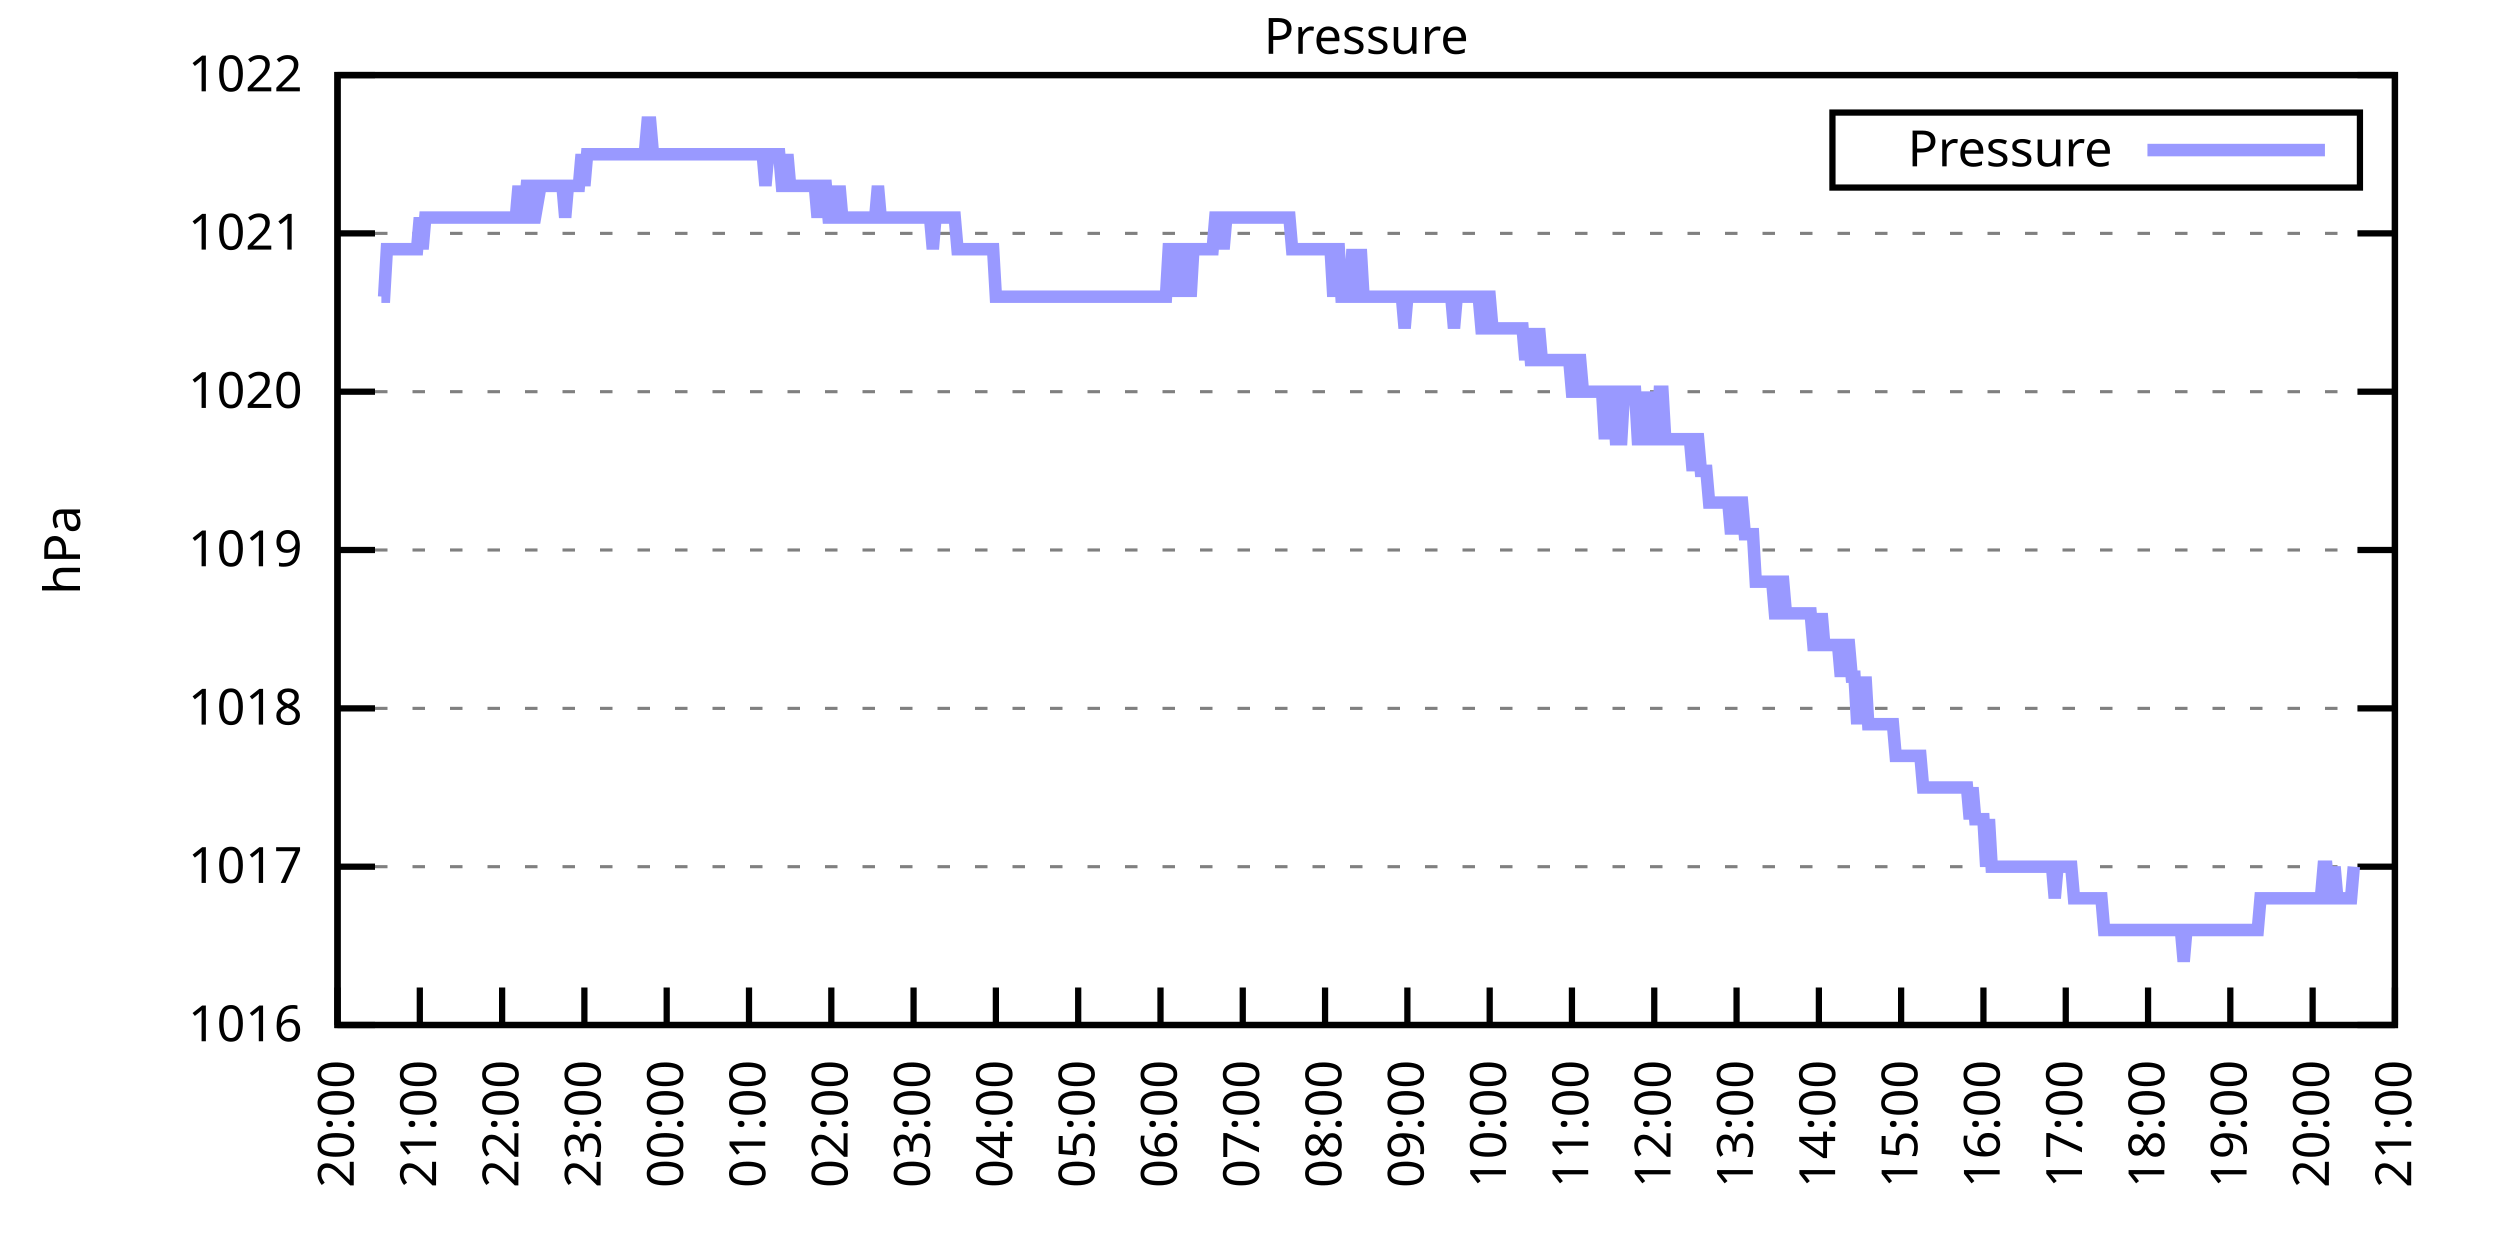
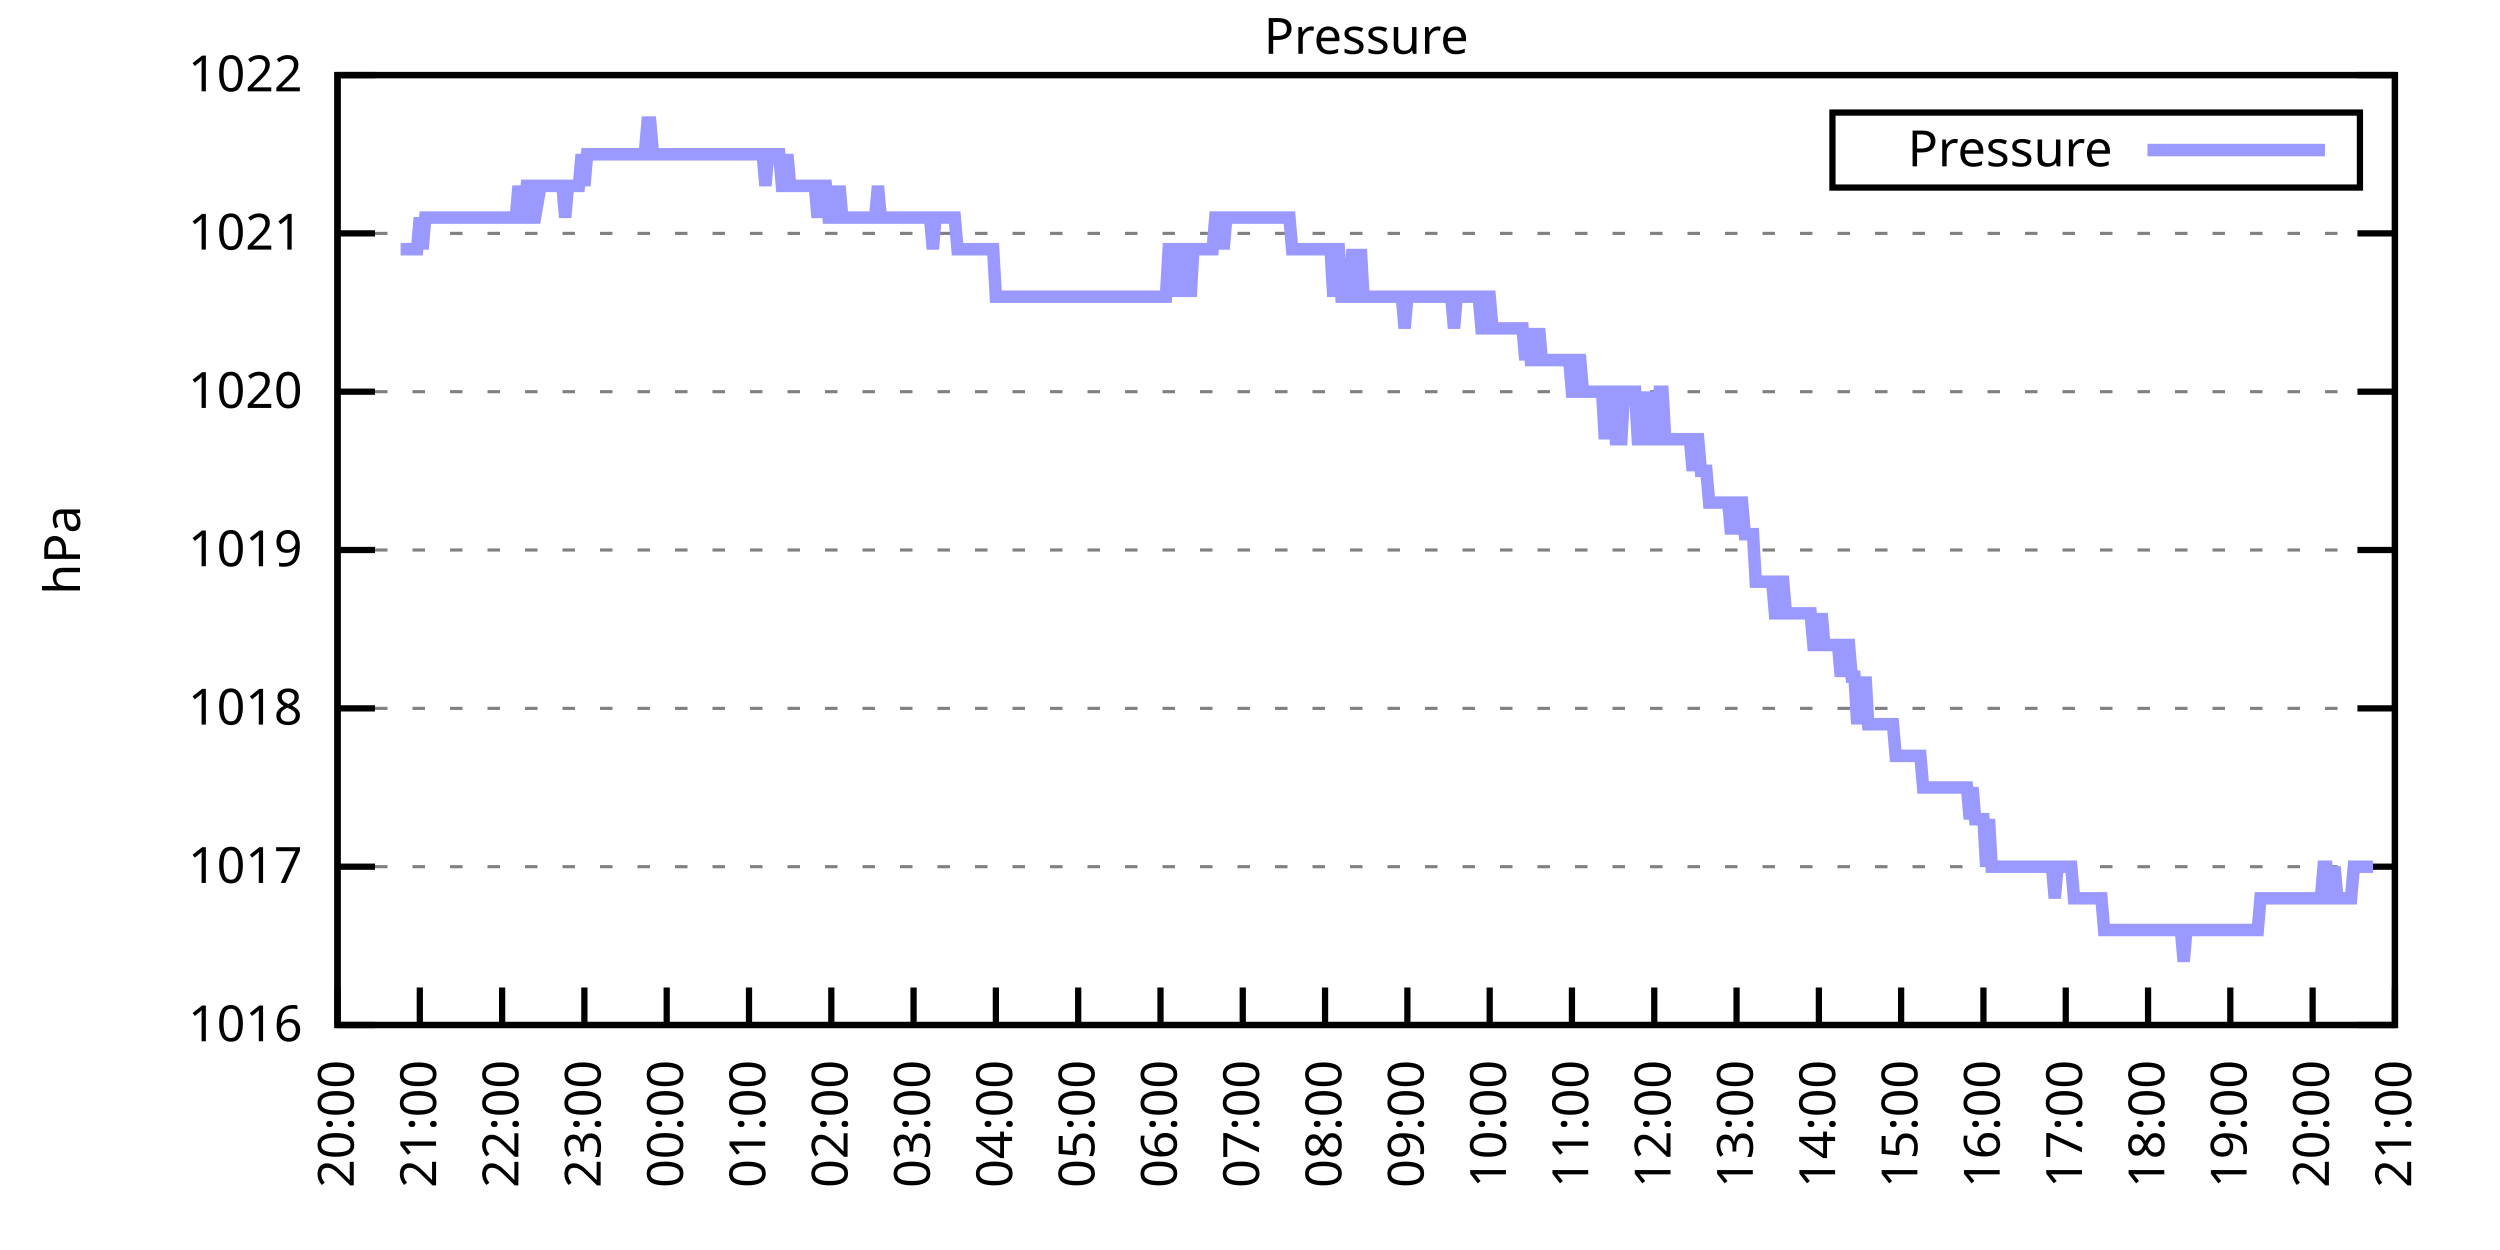
<svg xmlns="http://www.w3.org/2000/svg" xmlns:xlink="http://www.w3.org/1999/xlink" width="400" height="200" viewBox="0 0 400 200">
  <g id="gnuplot_canvas">
    <rect x="0" y="0" width="400" height="200" fill="none" />
    <defs>
      <circle id="gpDot" r="0.5" stroke-width="0.5" stroke="currentColor" />
      <path id="gpPt0" stroke-width="0.333" stroke="currentColor" d="M-1,0 h2 M0,-1 v2" />
      <path id="gpPt1" stroke-width="0.333" stroke="currentColor" d="M-1,-1 L1,1 M1,-1 L-1,1" />
      <path id="gpPt2" stroke-width="0.333" stroke="currentColor" d="M-1,0 L1,0 M0,-1 L0,1 M-1,-1 L1,1 M-1,1 L1,-1" />
      <rect id="gpPt3" stroke-width="0.333" stroke="currentColor" x="-1" y="-1" width="2" height="2" />
      <rect id="gpPt4" stroke-width="0.333" stroke="currentColor" fill="currentColor" x="-1" y="-1" width="2" height="2" />
      <circle id="gpPt5" stroke-width="0.333" stroke="currentColor" cx="0" cy="0" r="1" />
      <use xlink:href="#gpPt5" id="gpPt6" fill="currentColor" stroke="none" />
      <path id="gpPt7" stroke-width="0.333" stroke="currentColor" d="M0,-1.33 L-1.33,0.67 L1.33,0.67 z" />
      <use xlink:href="#gpPt7" id="gpPt8" fill="currentColor" stroke="none" />
      <use xlink:href="#gpPt7" id="gpPt9" stroke="currentColor" transform="rotate(180)" />
      <use xlink:href="#gpPt9" id="gpPt10" fill="currentColor" stroke="none" />
      <use xlink:href="#gpPt3" id="gpPt11" stroke="currentColor" transform="rotate(45)" />
      <use xlink:href="#gpPt11" id="gpPt12" fill="currentColor" stroke="none" />
      <path id="gpPt13" stroke-width="0.333" stroke="currentColor" d="M0,1.330 L1.265,0.411 L0.782,-1.067 L-0.782,-1.076 L-1.265,0.411 z" />
      <use xlink:href="#gpPt13" id="gpPt14" fill="currentColor" stroke="none" />
      <filter id="textbox" filterUnits="objectBoundingBox" x="0" y="0" height="1" width="1">
        <feFlood flood-color="white" flood-opacity="1" result="bgnd" />
        <feComposite in="SourceGraphic" in2="bgnd" operator="atop" />
      </filter>
      <filter id="greybox" filterUnits="objectBoundingBox" x="0" y="0" height="1" width="1">
        <feFlood flood-color="lightgrey" flood-opacity="1" result="grey" />
        <feComposite in="SourceGraphic" in2="grey" operator="atop" />
      </filter>
    </defs>
    <g fill="none" color="white" stroke="currentColor" stroke-width="1.00" stroke-linecap="butt" stroke-linejoin="miter">
</g>
    <g fill="none" color="black" stroke="currentColor" stroke-width="1.00" stroke-linecap="butt" stroke-linejoin="miter">
      <g stroke="none" shape-rendering="crispEdges">
        <polygon fill="rgb(255, 255, 255)" points="54.00,164.00 383.18,164.00 383.18,12.02 54.00,12.02 " />
      </g>
    </g>
    <g fill="none" color="black" stroke="currentColor" stroke-width="1.00" stroke-linecap="butt" stroke-linejoin="miter">
</g>
    <g fill="none" color="black" stroke="black" stroke-width="0.50" stroke-linecap="butt" stroke-linejoin="miter">
</g>
    <g fill="none" color="gray" stroke="currentColor" stroke-width="0.50" stroke-linecap="butt" stroke-linejoin="miter">
      <path stroke="gray" stroke-dasharray="2,4" class="gridline" d="M54.00,164.00 L383.19,164.00  " />
    </g>
    <g fill="none" color="gray" stroke="gray" stroke-width="1.00" stroke-linecap="butt" stroke-linejoin="miter">
</g>
    <g fill="none" color="black" stroke="currentColor" stroke-width="1.00" stroke-linecap="butt" stroke-linejoin="miter">
      <path stroke="black" d="M54.00,164.00 L60.00,164.00 M383.19,164.00 L377.19,164.00  " />
      <g transform="translate(48.40,166.60)" stroke="none" fill="black" font-family="Sans" font-size="8.00" text-anchor="end">
        <text>
          <tspan font-family="Sans"> 1016</tspan>
        </text>
      </g>
    </g>
    <g fill="none" color="black" stroke="currentColor" stroke-width="1.00" stroke-linecap="butt" stroke-linejoin="miter">
</g>
    <g fill="none" color="black" stroke="black" stroke-width="0.50" stroke-linecap="butt" stroke-linejoin="miter">
</g>
    <g fill="none" color="gray" stroke="currentColor" stroke-width="0.50" stroke-linecap="butt" stroke-linejoin="miter">
      <path stroke="gray" stroke-dasharray="2,4" class="gridline" d="M54.00,138.67 L383.19,138.67  " />
    </g>
    <g fill="none" color="gray" stroke="gray" stroke-width="1.00" stroke-linecap="butt" stroke-linejoin="miter">
</g>
    <g fill="none" color="black" stroke="currentColor" stroke-width="1.00" stroke-linecap="butt" stroke-linejoin="miter">
      <path stroke="black" d="M54.00,138.67 L60.00,138.67 M383.19,138.67 L377.19,138.67  " />
      <g transform="translate(48.40,141.27)" stroke="none" fill="black" font-family="Sans" font-size="8.00" text-anchor="end">
        <text>
          <tspan font-family="Sans"> 1017</tspan>
        </text>
      </g>
    </g>
    <g fill="none" color="black" stroke="currentColor" stroke-width="1.00" stroke-linecap="butt" stroke-linejoin="miter">
</g>
    <g fill="none" color="black" stroke="black" stroke-width="0.50" stroke-linecap="butt" stroke-linejoin="miter">
</g>
    <g fill="none" color="gray" stroke="currentColor" stroke-width="0.50" stroke-linecap="butt" stroke-linejoin="miter">
      <path stroke="gray" stroke-dasharray="2,4" class="gridline" d="M54.00,113.34 L383.19,113.34  " />
    </g>
    <g fill="none" color="gray" stroke="gray" stroke-width="1.00" stroke-linecap="butt" stroke-linejoin="miter">
</g>
    <g fill="none" color="black" stroke="currentColor" stroke-width="1.00" stroke-linecap="butt" stroke-linejoin="miter">
      <path stroke="black" d="M54.00,113.34 L60.00,113.34 M383.19,113.34 L377.19,113.34  " />
      <g transform="translate(48.40,115.94)" stroke="none" fill="black" font-family="Sans" font-size="8.00" text-anchor="end">
        <text>
          <tspan font-family="Sans"> 1018</tspan>
        </text>
      </g>
    </g>
    <g fill="none" color="black" stroke="currentColor" stroke-width="1.00" stroke-linecap="butt" stroke-linejoin="miter">
</g>
    <g fill="none" color="black" stroke="black" stroke-width="0.50" stroke-linecap="butt" stroke-linejoin="miter">
</g>
    <g fill="none" color="gray" stroke="currentColor" stroke-width="0.50" stroke-linecap="butt" stroke-linejoin="miter">
      <path stroke="gray" stroke-dasharray="2,4" class="gridline" d="M54.00,88.00 L383.19,88.00  " />
    </g>
    <g fill="none" color="gray" stroke="gray" stroke-width="1.00" stroke-linecap="butt" stroke-linejoin="miter">
</g>
    <g fill="none" color="black" stroke="currentColor" stroke-width="1.00" stroke-linecap="butt" stroke-linejoin="miter">
      <path stroke="black" d="M54.00,88.00 L60.00,88.00 M383.19,88.00 L377.19,88.00  " />
      <g transform="translate(48.40,90.60)" stroke="none" fill="black" font-family="Sans" font-size="8.00" text-anchor="end">
        <text>
          <tspan font-family="Sans"> 1019</tspan>
        </text>
      </g>
    </g>
    <g fill="none" color="black" stroke="currentColor" stroke-width="1.00" stroke-linecap="butt" stroke-linejoin="miter">
</g>
    <g fill="none" color="black" stroke="black" stroke-width="0.50" stroke-linecap="butt" stroke-linejoin="miter">
</g>
    <g fill="none" color="gray" stroke="currentColor" stroke-width="0.50" stroke-linecap="butt" stroke-linejoin="miter">
      <path stroke="gray" stroke-dasharray="2,4" class="gridline" d="M54.00,62.67 L383.19,62.67  " />
    </g>
    <g fill="none" color="gray" stroke="gray" stroke-width="1.00" stroke-linecap="butt" stroke-linejoin="miter">
</g>
    <g fill="none" color="black" stroke="currentColor" stroke-width="1.00" stroke-linecap="butt" stroke-linejoin="miter">
      <path stroke="black" d="M54.00,62.67 L60.00,62.67 M383.19,62.67 L377.19,62.67  " />
      <g transform="translate(48.40,65.27)" stroke="none" fill="black" font-family="Sans" font-size="8.00" text-anchor="end">
        <text>
          <tspan font-family="Sans"> 1020</tspan>
        </text>
      </g>
    </g>
    <g fill="none" color="black" stroke="currentColor" stroke-width="1.00" stroke-linecap="butt" stroke-linejoin="miter">
</g>
    <g fill="none" color="black" stroke="black" stroke-width="0.50" stroke-linecap="butt" stroke-linejoin="miter">
</g>
    <g fill="none" color="gray" stroke="currentColor" stroke-width="0.50" stroke-linecap="butt" stroke-linejoin="miter">
      <path stroke="gray" stroke-dasharray="2,4" class="gridline" d="M54.00,37.34 L383.19,37.34  " />
    </g>
    <g fill="none" color="gray" stroke="gray" stroke-width="1.00" stroke-linecap="butt" stroke-linejoin="miter">
</g>
    <g fill="none" color="black" stroke="currentColor" stroke-width="1.00" stroke-linecap="butt" stroke-linejoin="miter">
      <path stroke="black" d="M54.00,37.34 L60.00,37.34 M383.19,37.34 L377.19,37.34  " />
      <g transform="translate(48.40,39.94)" stroke="none" fill="black" font-family="Sans" font-size="8.00" text-anchor="end">
        <text>
          <tspan font-family="Sans"> 1021</tspan>
        </text>
      </g>
    </g>
    <g fill="none" color="black" stroke="currentColor" stroke-width="1.00" stroke-linecap="butt" stroke-linejoin="miter">
</g>
    <g fill="none" color="black" stroke="black" stroke-width="0.50" stroke-linecap="butt" stroke-linejoin="miter">
</g>
    <g fill="none" color="gray" stroke="currentColor" stroke-width="0.50" stroke-linecap="butt" stroke-linejoin="miter">
      <path stroke="gray" stroke-dasharray="2,4" class="gridline" d="M54.00,12.01 L383.19,12.01  " />
    </g>
    <g fill="none" color="gray" stroke="gray" stroke-width="1.00" stroke-linecap="butt" stroke-linejoin="miter">
</g>
    <g fill="none" color="black" stroke="currentColor" stroke-width="1.00" stroke-linecap="butt" stroke-linejoin="miter">
      <path stroke="black" d="M54.00,12.01 L60.00,12.01 M383.19,12.01 L377.19,12.01  " />
      <g transform="translate(48.40,14.61)" stroke="none" fill="black" font-family="Sans" font-size="8.00" text-anchor="end">
        <text>
          <tspan font-family="Sans"> 1022</tspan>
        </text>
      </g>
    </g>
    <g fill="none" color="black" stroke="currentColor" stroke-width="1.00" stroke-linecap="butt" stroke-linejoin="miter">
      <path stroke="black" d="M54.00,164.00 L54.00,158.00  " />
      <g transform="translate(56.60,169.60) rotate(270.00)" stroke="none" fill="black" font-family="Sans" font-size="8.00" text-anchor="end">
        <text>
          <tspan font-family="Sans">20:00</tspan>
        </text>
      </g>
    </g>
    <g fill="none" color="black" stroke="currentColor" stroke-width="1.00" stroke-linecap="butt" stroke-linejoin="miter">
      <path stroke="black" d="M67.17,164.00 L67.17,158.00  " />
      <g transform="translate(69.77,169.60) rotate(270.00)" stroke="none" fill="black" font-family="Sans" font-size="8.00" text-anchor="end">
        <text>
          <tspan font-family="Sans">21:00</tspan>
        </text>
      </g>
    </g>
    <g fill="none" color="black" stroke="currentColor" stroke-width="1.00" stroke-linecap="butt" stroke-linejoin="miter">
      <path stroke="black" d="M80.34,164.00 L80.34,158.00  " />
      <g transform="translate(82.94,169.60) rotate(270.00)" stroke="none" fill="black" font-family="Sans" font-size="8.00" text-anchor="end">
        <text>
          <tspan font-family="Sans">22:00</tspan>
        </text>
      </g>
    </g>
    <g fill="none" color="black" stroke="currentColor" stroke-width="1.00" stroke-linecap="butt" stroke-linejoin="miter">
      <path stroke="black" d="M93.50,164.00 L93.50,158.00  " />
      <g transform="translate(96.10,169.60) rotate(270.00)" stroke="none" fill="black" font-family="Sans" font-size="8.00" text-anchor="end">
        <text>
          <tspan font-family="Sans">23:00</tspan>
        </text>
      </g>
    </g>
    <g fill="none" color="black" stroke="currentColor" stroke-width="1.00" stroke-linecap="butt" stroke-linejoin="miter">
      <path stroke="black" d="M106.67,164.00 L106.67,158.00  " />
      <g transform="translate(109.27,169.60) rotate(270.00)" stroke="none" fill="black" font-family="Sans" font-size="8.00" text-anchor="end">
        <text>
          <tspan font-family="Sans">00:00</tspan>
        </text>
      </g>
    </g>
    <g fill="none" color="black" stroke="currentColor" stroke-width="1.00" stroke-linecap="butt" stroke-linejoin="miter">
      <path stroke="black" d="M119.84,164.00 L119.84,158.00  " />
      <g transform="translate(122.44,169.60) rotate(270.00)" stroke="none" fill="black" font-family="Sans" font-size="8.00" text-anchor="end">
        <text>
          <tspan font-family="Sans">01:00</tspan>
        </text>
      </g>
    </g>
    <g fill="none" color="black" stroke="currentColor" stroke-width="1.00" stroke-linecap="butt" stroke-linejoin="miter">
      <path stroke="black" d="M133.01,164.00 L133.01,158.00  " />
      <g transform="translate(135.61,169.60) rotate(270.00)" stroke="none" fill="black" font-family="Sans" font-size="8.00" text-anchor="end">
        <text>
          <tspan font-family="Sans">02:00</tspan>
        </text>
      </g>
    </g>
    <g fill="none" color="black" stroke="currentColor" stroke-width="1.00" stroke-linecap="butt" stroke-linejoin="miter">
      <path stroke="black" d="M146.17,164.00 L146.17,158.00  " />
      <g transform="translate(148.77,169.60) rotate(270.00)" stroke="none" fill="black" font-family="Sans" font-size="8.00" text-anchor="end">
        <text>
          <tspan font-family="Sans">03:00</tspan>
        </text>
      </g>
    </g>
    <g fill="none" color="black" stroke="currentColor" stroke-width="1.00" stroke-linecap="butt" stroke-linejoin="miter">
      <path stroke="black" d="M159.34,164.00 L159.34,158.00  " />
      <g transform="translate(161.94,169.60) rotate(270.00)" stroke="none" fill="black" font-family="Sans" font-size="8.00" text-anchor="end">
        <text>
          <tspan font-family="Sans">04:00</tspan>
        </text>
      </g>
    </g>
    <g fill="none" color="black" stroke="currentColor" stroke-width="1.00" stroke-linecap="butt" stroke-linejoin="miter">
      <path stroke="black" d="M172.51,164.00 L172.51,158.00  " />
      <g transform="translate(175.11,169.60) rotate(270.00)" stroke="none" fill="black" font-family="Sans" font-size="8.00" text-anchor="end">
        <text>
          <tspan font-family="Sans">05:00</tspan>
        </text>
      </g>
    </g>
    <g fill="none" color="black" stroke="currentColor" stroke-width="1.00" stroke-linecap="butt" stroke-linejoin="miter">
      <path stroke="black" d="M185.68,164.00 L185.68,158.00  " />
      <g transform="translate(188.28,169.60) rotate(270.00)" stroke="none" fill="black" font-family="Sans" font-size="8.00" text-anchor="end">
        <text>
          <tspan font-family="Sans">06:00</tspan>
        </text>
      </g>
    </g>
    <g fill="none" color="black" stroke="currentColor" stroke-width="1.00" stroke-linecap="butt" stroke-linejoin="miter">
      <path stroke="black" d="M198.84,164.00 L198.84,158.00  " />
      <g transform="translate(201.44,169.60) rotate(270.00)" stroke="none" fill="black" font-family="Sans" font-size="8.00" text-anchor="end">
        <text>
          <tspan font-family="Sans">07:00</tspan>
        </text>
      </g>
    </g>
    <g fill="none" color="black" stroke="currentColor" stroke-width="1.00" stroke-linecap="butt" stroke-linejoin="miter">
      <path stroke="black" d="M212.01,164.00 L212.01,158.00  " />
      <g transform="translate(214.61,169.60) rotate(270.00)" stroke="none" fill="black" font-family="Sans" font-size="8.00" text-anchor="end">
        <text>
          <tspan font-family="Sans">08:00</tspan>
        </text>
      </g>
    </g>
    <g fill="none" color="black" stroke="currentColor" stroke-width="1.00" stroke-linecap="butt" stroke-linejoin="miter">
      <path stroke="black" d="M225.18,164.00 L225.18,158.00  " />
      <g transform="translate(227.78,169.60) rotate(270.00)" stroke="none" fill="black" font-family="Sans" font-size="8.00" text-anchor="end">
        <text>
          <tspan font-family="Sans">09:00</tspan>
        </text>
      </g>
    </g>
    <g fill="none" color="black" stroke="currentColor" stroke-width="1.00" stroke-linecap="butt" stroke-linejoin="miter">
      <path stroke="black" d="M238.35,164.00 L238.35,158.00  " />
      <g transform="translate(240.95,169.60) rotate(270.00)" stroke="none" fill="black" font-family="Sans" font-size="8.00" text-anchor="end">
        <text>
          <tspan font-family="Sans">10:00</tspan>
        </text>
      </g>
    </g>
    <g fill="none" color="black" stroke="currentColor" stroke-width="1.00" stroke-linecap="butt" stroke-linejoin="miter">
      <path stroke="black" d="M251.51,164.00 L251.51,158.00  " />
      <g transform="translate(254.11,169.60) rotate(270.00)" stroke="none" fill="black" font-family="Sans" font-size="8.00" text-anchor="end">
        <text>
          <tspan font-family="Sans">11:00</tspan>
        </text>
      </g>
    </g>
    <g fill="none" color="black" stroke="currentColor" stroke-width="1.00" stroke-linecap="butt" stroke-linejoin="miter">
      <path stroke="black" d="M264.68,164.00 L264.68,158.00  " />
      <g transform="translate(267.28,169.60) rotate(270.00)" stroke="none" fill="black" font-family="Sans" font-size="8.00" text-anchor="end">
        <text>
          <tspan font-family="Sans">12:00</tspan>
        </text>
      </g>
    </g>
    <g fill="none" color="black" stroke="currentColor" stroke-width="1.00" stroke-linecap="butt" stroke-linejoin="miter">
      <path stroke="black" d="M277.85,164.00 L277.85,158.00  " />
      <g transform="translate(280.45,169.60) rotate(270.00)" stroke="none" fill="black" font-family="Sans" font-size="8.00" text-anchor="end">
        <text>
          <tspan font-family="Sans">13:00</tspan>
        </text>
      </g>
    </g>
    <g fill="none" color="black" stroke="currentColor" stroke-width="1.00" stroke-linecap="butt" stroke-linejoin="miter">
      <path stroke="black" d="M291.02,164.00 L291.02,158.00  " />
      <g transform="translate(293.62,169.60) rotate(270.00)" stroke="none" fill="black" font-family="Sans" font-size="8.00" text-anchor="end">
        <text>
          <tspan font-family="Sans">14:00</tspan>
        </text>
      </g>
    </g>
    <g fill="none" color="black" stroke="currentColor" stroke-width="1.00" stroke-linecap="butt" stroke-linejoin="miter">
      <path stroke="black" d="M304.18,164.00 L304.18,158.00  " />
      <g transform="translate(306.78,169.60) rotate(270.00)" stroke="none" fill="black" font-family="Sans" font-size="8.00" text-anchor="end">
        <text>
          <tspan font-family="Sans">15:00</tspan>
        </text>
      </g>
    </g>
    <g fill="none" color="black" stroke="currentColor" stroke-width="1.00" stroke-linecap="butt" stroke-linejoin="miter">
      <path stroke="black" d="M317.35,164.00 L317.35,158.00  " />
      <g transform="translate(319.95,169.60) rotate(270.00)" stroke="none" fill="black" font-family="Sans" font-size="8.00" text-anchor="end">
        <text>
          <tspan font-family="Sans">16:00</tspan>
        </text>
      </g>
    </g>
    <g fill="none" color="black" stroke="currentColor" stroke-width="1.00" stroke-linecap="butt" stroke-linejoin="miter">
      <path stroke="black" d="M330.52,164.00 L330.52,158.00  " />
      <g transform="translate(333.12,169.60) rotate(270.00)" stroke="none" fill="black" font-family="Sans" font-size="8.00" text-anchor="end">
        <text>
          <tspan font-family="Sans">17:00</tspan>
        </text>
      </g>
    </g>
    <g fill="none" color="black" stroke="currentColor" stroke-width="1.00" stroke-linecap="butt" stroke-linejoin="miter">
      <path stroke="black" d="M343.69,164.00 L343.69,158.00  " />
      <g transform="translate(346.29,169.60) rotate(270.00)" stroke="none" fill="black" font-family="Sans" font-size="8.00" text-anchor="end">
        <text>
          <tspan font-family="Sans">18:00</tspan>
        </text>
      </g>
    </g>
    <g fill="none" color="black" stroke="currentColor" stroke-width="1.00" stroke-linecap="butt" stroke-linejoin="miter">
      <path stroke="black" d="M356.85,164.00 L356.85,158.00  " />
      <g transform="translate(359.45,169.60) rotate(270.00)" stroke="none" fill="black" font-family="Sans" font-size="8.00" text-anchor="end">
        <text>
          <tspan font-family="Sans">19:00</tspan>
        </text>
      </g>
    </g>
    <g fill="none" color="black" stroke="currentColor" stroke-width="1.00" stroke-linecap="butt" stroke-linejoin="miter">
      <path stroke="black" d="M370.02,164.00 L370.02,158.00  " />
      <g transform="translate(372.62,169.60) rotate(270.00)" stroke="none" fill="black" font-family="Sans" font-size="8.00" text-anchor="end">
        <text>
          <tspan font-family="Sans">20:00</tspan>
        </text>
      </g>
    </g>
    <g fill="none" color="black" stroke="currentColor" stroke-width="1.00" stroke-linecap="butt" stroke-linejoin="miter">
      <path stroke="black" d="M383.19,164.00 L383.19,158.00  " />
      <g transform="translate(385.79,169.60) rotate(270.00)" stroke="none" fill="black" font-family="Sans" font-size="8.00" text-anchor="end">
        <text>
          <tspan font-family="Sans">21:00</tspan>
        </text>
      </g>
    </g>
    <g fill="none" color="black" stroke="currentColor" stroke-width="1.00" stroke-linecap="butt" stroke-linejoin="miter">
</g>
    <g fill="none" color="black" stroke="currentColor" stroke-width="1.00" stroke-linecap="butt" stroke-linejoin="miter">
      <path stroke="black" d="M54.00,12.01 L54.00,164.00 L383.19,164.00 L383.19,12.01 L54.00,12.01 Z  " />
    </g>
    <g fill="none" color="black" stroke="currentColor" stroke-width="1.00" stroke-linecap="butt" stroke-linejoin="miter">
</g>
    <g fill="none" color="black" stroke="currentColor" stroke-width="1.00" stroke-linecap="butt" stroke-linejoin="miter">
      <path stroke="black" d="M293.19,30.01 L293.19,18.01 L377.59,18.01 L377.59,30.01 L293.19,30.01 Z  " />
    </g>
    <g id="Pressure_plot_1">
      <g fill="none" color="white" stroke="black" stroke-width="2.00" stroke-linecap="butt" stroke-linejoin="miter">
</g>
      <g fill="none" color="black" stroke="currentColor" stroke-width="2.00" stroke-linecap="butt" stroke-linejoin="miter">
        <g transform="translate(337.99,26.61)" stroke="none" fill="black" font-family="Sans" font-size="8.00" text-anchor="end">
          <text>
            <tspan font-family="Sans">Pressure</tspan>
          </text>
        </g>
      </g>
      <g fill="none" color="black" stroke="currentColor" stroke-width="2.00" stroke-linecap="butt" stroke-linejoin="miter">
-         <path stroke="rgb(153, 153, 255)" d="M343.59,24.01 L371.99,24.01 M61.02,47.47 L61.46,47.47 L61.90,39.87 L62.34,39.87 L62.78,39.87 L63.22,39.87   L63.66,39.87 L64.10,39.87 L64.53,39.87 L64.97,39.87 L65.41,39.87 L65.85,39.87 L66.29,39.87 L66.73,39.87   L67.17,34.81 L67.61,39.87 L68.05,34.81 L68.48,34.81 L68.92,34.81 L69.36,34.81 L69.80,34.81 L70.24,34.81   L70.68,34.81 L71.12,34.81 L71.56,34.81 L72.00,34.81 L72.43,34.81 L72.87,34.81 L73.31,34.81 L73.75,34.81   L74.19,34.81 L74.63,34.81 L75.07,34.81 L75.51,34.81 L75.95,34.81 L76.38,34.81 L76.82,34.81 L77.26,34.81   L77.70,34.81 L78.14,34.81 L78.58,34.81 L79.02,34.81 L79.46,34.81 L79.90,34.81 L80.34,34.81 L80.77,34.81   L81.21,34.81 L81.65,34.81 L82.09,34.81 L82.53,34.81 L82.97,29.74 L83.41,34.81 L83.85,34.81 L84.29,29.74   L84.72,29.74 L85.16,34.81 L85.60,34.81 L86.48,29.74 L86.92,29.74 L87.36,29.74 L87.80,29.74 L88.24,29.74   L88.67,29.74 L89.11,29.74 L89.55,29.74 L89.99,29.74 L90.43,34.81 L90.87,29.74 L91.31,29.74 L91.75,29.74   L92.19,29.74 L92.62,29.74 L93.06,24.68 L93.50,29.74 L93.94,24.68 L94.38,24.68 L94.82,24.68 L95.26,24.68   L95.70,24.68 L96.14,24.68 L96.58,24.68 L97.01,24.68 L97.45,24.68 L97.89,24.68 L98.33,24.68 L98.77,24.68   L99.21,24.68 L99.65,24.68 L100.09,24.68 L100.53,24.68 L100.96,24.68 L101.40,24.68 L101.84,24.68 L102.28,24.68   L102.72,24.68 L103.16,24.68 L103.60,19.61 L104.04,19.61 L104.48,24.68 L104.91,24.68 L105.35,24.68 L105.79,24.68   L106.23,24.68 L106.67,24.68 L107.11,24.68 L107.55,24.68 L107.99,24.68 L108.43,24.68 L108.87,24.68 L109.30,24.68   L109.74,24.68 L110.18,24.68 L110.62,24.68 L111.06,24.68 L111.50,24.68 L111.94,24.68 L112.38,24.68 L112.82,24.68   L113.25,24.68 L113.69,24.68 L114.13,24.68 L114.57,24.68 L115.01,24.68 L115.45,24.68 L115.89,24.68 L116.33,24.68   L116.77,24.68 L117.20,24.68 L117.64,24.68 L118.08,24.68 L118.52,24.68 L118.96,24.68 L119.40,24.68 L119.84,24.68   L120.28,24.68 L120.72,24.68 L121.15,24.68 L121.59,24.68 L122.03,24.68 L122.47,29.74 L122.91,24.68 L123.35,24.68   L123.79,24.68 L124.23,24.68 L124.67,24.68 L125.11,29.74 L125.54,29.74 L125.98,24.68 L126.42,29.74 L126.86,29.74   L127.30,29.74 L127.74,29.74 L128.18,29.74 L128.62,29.74 L129.06,29.74 L129.49,29.74 L129.93,29.74 L130.37,29.74   L130.81,34.81 L131.25,29.74 L131.69,29.74 L132.13,29.74 L132.57,34.81 L133.01,34.81 L133.44,29.74 L133.88,34.81   L134.32,29.74 L134.76,34.81 L135.20,34.81 L135.64,34.81 L136.08,34.81 L136.52,34.81 L136.96,34.81 L137.39,34.81   L137.83,34.81 L138.27,34.81 L138.71,34.81 L139.15,34.81 L139.59,34.81 L140.03,34.81 L140.47,29.74 L140.91,34.81   L141.35,34.81 L141.78,34.81 L142.22,34.81 L142.66,34.81 L143.10,34.81 L143.54,34.81 L143.98,34.81 L144.42,34.81   L144.86,34.81 L145.30,34.81 L145.73,34.81 L146.17,34.81 L146.61,34.81 L147.05,34.81 L147.49,34.81 L147.93,34.81   L148.37,34.81 L148.81,34.81 L149.25,39.87 L149.68,34.81 L150.12,34.81 L150.56,34.81 L151.00,34.81 L151.44,34.81   L151.88,34.81 L152.32,34.81 L152.76,34.81 L153.20,39.87 L153.63,39.87 L154.07,39.87 L154.51,39.87 L154.95,39.87   L155.39,39.87 L155.83,39.87 L156.27,39.87 L156.71,39.87 L157.15,39.87 L157.59,39.87 L158.02,39.87 L158.46,39.87   L158.90,39.87 L159.34,47.47 L159.78,47.47 L160.22,47.47 L160.66,47.47 L161.10,47.47 L161.54,47.47 L161.97,47.47   L162.41,47.47 L162.85,47.47 L163.29,47.47 L163.73,47.47 L164.17,47.47 L164.61,47.47 L165.05,47.47 L165.49,47.47   L165.92,47.47 L166.36,47.47 L166.80,47.47 L167.24,47.47 L167.68,47.47 L168.12,47.47 L168.56,47.47 L169.00,47.47   L169.44,47.47 L169.87,47.47 L170.31,47.47 L170.75,47.47 L171.19,47.47 L171.63,47.47 L172.07,47.47 L172.51,47.47   L172.95,47.47 L173.39,47.47 L173.83,47.47 L174.26,47.47 L174.70,47.47 L175.14,47.47 L175.58,47.47 L176.02,47.47   L176.46,47.47 L176.90,47.47 L177.34,47.47 L177.78,47.47 L178.21,47.47 L178.65,47.47 L179.09,47.47 L179.53,47.47   L179.97,47.47 L180.41,47.47 L180.85,47.47 L181.29,47.47 L181.73,47.47 L182.16,47.47 L182.60,47.47 L183.04,47.47   L183.48,47.47 L183.92,47.47 L184.36,47.47 L184.80,47.47 L185.24,47.47 L185.68,47.47 L186.11,47.47 L186.55,47.47   L186.99,39.87 L187.43,39.87 L187.87,47.47 L188.31,39.87 L188.75,39.87 L189.19,39.87 L189.63,47.47 L190.07,39.87   L190.50,47.47 L190.94,39.87 L191.38,39.87 L191.82,39.87 L192.26,39.87 L192.70,39.87 L193.14,39.87 L193.58,39.87   L194.02,39.87 L194.45,34.81 L194.89,34.81 L195.33,34.81 L195.77,39.87 L196.21,34.81 L196.65,34.81 L197.09,34.81   L197.53,34.81 L197.97,34.81 L198.40,34.81 L198.84,34.81 L199.28,34.81 L199.72,34.81 L200.16,34.81 L200.60,34.81   L201.04,34.81 L201.48,34.81 L201.92,34.81 L202.35,34.81 L202.79,34.81 L203.23,34.81 L203.67,34.81 L204.11,34.81   L204.55,34.81 L204.99,34.81 L205.43,34.81 L205.87,34.81 L206.31,34.81 L206.74,39.87 L207.18,39.87 L207.62,39.87   L208.06,39.87 L208.50,39.87 L208.94,39.87 L209.38,39.87 L209.82,39.87 L210.26,39.87 L210.69,39.87 L211.13,39.87   L211.57,39.87 L212.01,39.87 L212.45,39.87 L212.89,39.87 L213.33,47.47 L213.77,39.87 L214.21,39.87 L214.64,47.47   L215.08,47.47 L215.52,47.47 L215.96,47.47 L216.40,39.87 L216.84,47.47 L217.28,47.47 L217.72,39.87 L218.16,47.47   L218.60,47.47 L219.03,47.47 L219.47,47.47 L219.91,47.47 L220.35,47.47 L220.79,47.47 L221.23,47.47 L221.67,47.47   L222.11,47.47 L222.55,47.47 L222.98,47.47 L223.42,47.47 L223.86,47.47 L224.30,47.47 L224.74,52.54 L225.18,47.47   L225.62,47.47 L226.06,47.47 L226.50,47.47 L226.93,47.47 L227.37,47.47 L227.81,47.47 L228.25,47.47 L228.69,47.47   L229.13,47.47 L229.57,47.47 L230.01,47.47 L230.45,47.47 L230.88,47.47 L231.32,47.47 L231.76,47.47 L232.20,47.47   L232.64,52.54 L233.08,47.47 L233.52,47.47 L233.96,47.47 L234.40,47.47 L234.84,47.47 L235.27,47.47 L235.71,47.47   L236.15,47.47 L236.59,47.47 L237.03,52.54 L237.47,52.54 L237.91,47.47 L238.35,47.47 L238.79,52.54 L239.22,52.54   L239.66,52.54 L240.10,52.54 L240.54,52.54 L240.98,52.54 L241.42,52.54 L241.86,52.54 L242.30,52.54 L242.74,52.54   L243.17,52.54 L243.61,52.54 L244.05,57.61 L244.49,52.54 L244.93,57.61 L245.37,57.61 L245.81,57.61 L246.25,52.54   L246.69,57.61 L247.12,57.61 L247.56,57.61 L248.00,57.61 L248.44,57.61 L248.88,57.61 L249.32,57.61 L249.76,57.61   L250.20,57.61 L250.64,57.61 L251.08,57.61 L251.51,62.67 L251.95,62.67 L252.39,57.61 L252.83,57.61 L253.27,62.67   L253.71,62.67 L254.15,62.67 L254.59,62.67 L255.03,62.67 L255.46,62.67 L255.90,62.67 L256.34,62.67 L256.78,70.27   L257.22,62.67 L257.66,62.67 L258.10,62.67 L258.54,70.27 L258.98,70.27 L259.41,70.27 L259.85,62.67 L260.29,62.67   L260.73,62.67 L261.17,62.67 L261.61,62.67 L262.05,70.27 L262.49,70.27 L262.93,62.67 L263.36,70.27 L263.80,62.67   L264.24,70.27 L264.68,70.27 L265.12,70.27 L265.56,62.67 L266.00,62.67 L266.44,70.27 L266.88,70.27 L267.32,70.27   L267.75,70.27 L268.19,70.27 L268.63,70.27 L269.07,70.27 L269.51,70.27 L269.95,70.27 L270.39,70.27 L270.83,75.34   L271.27,70.27 L271.70,70.27 L272.14,75.34 L272.58,75.34 L273.02,75.34 L273.46,80.41 L273.90,80.41 L274.34,80.41   L274.78,80.41 L275.22,80.41 L275.65,80.41 L276.09,80.41 L276.53,80.41 L276.97,85.47 L277.41,80.41 L277.85,85.47   L278.29,80.41 L278.73,80.41 L279.17,85.47 L279.60,85.47 L280.04,85.47 L280.48,85.47 L280.92,93.07 L281.36,93.07   L281.80,93.07 L282.24,93.07 L282.68,93.07 L283.12,93.07 L283.56,93.07 L283.99,98.14 L284.43,98.14 L284.87,93.07   L285.31,93.07 L285.75,98.14 L286.19,98.14 L286.63,98.14 L287.07,98.14 L287.51,98.14 L287.94,98.14 L288.38,98.14   L288.82,98.14 L289.26,98.14 L289.70,98.14 L290.14,103.20 L290.58,103.20 L291.02,103.20 L291.46,98.14 L291.89,103.20   L292.33,103.20 L292.77,103.20 L293.21,103.20 L293.65,103.20 L294.09,103.20 L294.53,108.27 L294.97,103.20 L295.41,103.20   L295.84,103.20 L296.28,108.27 L296.72,108.27 L297.16,115.87 L297.60,108.27 L298.04,115.87 L298.48,108.27 L298.92,115.87   L299.36,115.87 L299.80,115.87 L300.23,115.87 L300.67,115.87 L301.11,115.87 L301.55,115.87 L301.99,115.87 L302.43,115.87   L302.87,115.87 L303.31,120.94 L303.75,120.94 L304.18,120.94 L304.62,120.94 L305.06,120.94 L305.50,120.94 L305.94,120.94   L306.38,120.94 L306.82,120.94 L307.26,120.94 L307.70,126.00 L308.13,126.00 L308.57,126.00 L309.01,126.00 L309.45,126.00   L309.89,126.00 L310.33,126.00 L310.77,126.00 L311.21,126.00 L311.65,126.00 L312.08,126.00 L312.52,126.00 L312.96,126.00   L313.40,126.00 L313.84,126.00 L314.28,126.00 L314.72,126.00 L315.16,131.07 L315.60,126.00 L316.04,131.07 L316.47,131.07   L316.91,131.07 L317.35,131.07 L317.79,138.67 L318.23,131.07 L318.67,138.67 L319.11,138.67 L319.55,138.67 L319.99,138.67   L320.42,138.67 L320.86,138.67 L321.30,138.67 L321.74,138.67 L322.18,138.67 L322.62,138.67 L323.06,138.67 L323.50,138.67   L323.94,138.67 L324.37,138.67 L324.81,138.67 L325.25,138.67 L325.69,138.67 L326.13,138.67 L326.57,138.67 L327.01,138.67   L327.45,138.67 L327.89,138.67 L328.33,138.67 L328.76,143.73 L329.20,138.67 L329.64,138.67 L330.08,138.67 L330.52,138.67   L330.96,138.67 L331.40,138.67 L331.84,143.73 L332.28,143.73 L332.71,143.73 L333.15,143.73 L333.59,143.73 L334.03,143.73   L334.47,143.73 L334.91,143.73 L335.35,143.73 L335.79,143.73 L336.23,143.73 L336.66,148.80 L337.10,148.80 L337.54,148.80   L337.98,148.80 L338.42,148.80 L338.86,148.80 L339.30,148.80 L339.74,148.80 L340.18,148.80 L340.61,148.80 L341.05,148.80   L341.49,148.80 L341.93,148.80 L342.37,148.80 L342.81,148.80 L343.25,148.80 L343.69,148.80 L344.13,148.80 L344.57,148.80   L345.00,148.80 L345.44,148.80 L345.88,148.80 L346.32,148.80 L346.76,148.80 L347.20,148.80 L347.64,148.80 L348.08,148.80   L348.52,148.80 L348.95,148.80 L349.39,153.87 L349.83,148.80 L350.27,148.80 L350.71,148.80 L351.15,148.80 L351.59,148.80   L352.03,148.80 L352.47,148.80 L352.90,148.80 L353.34,148.80 L353.78,148.80 L354.22,148.80 L354.66,148.80 L355.10,148.80   L355.54,148.80 L355.98,148.80 L356.42,148.80 L356.85,148.80 L357.29,148.80 L357.73,148.80 L358.17,148.80 L358.61,148.80   L359.05,148.80 L359.49,148.80 L359.93,148.80 L360.37,148.80 L360.81,148.80 L361.24,148.80 L361.68,143.73 L362.12,143.73   L362.56,143.73 L363.00,143.73 L363.44,143.73 L363.88,143.73 L364.32,143.73 L364.76,143.73 L365.19,143.73 L365.63,143.73   L366.07,143.73 L366.51,143.73 L366.95,143.73 L367.39,143.73 L367.83,143.73 L368.27,143.73 L368.71,143.73 L369.14,143.73   L369.58,143.73 L370.02,143.73 L370.46,143.73 L370.90,143.73 L371.34,143.73 L371.78,138.67 L372.22,138.67 L372.66,143.73   L373.09,143.73 L373.53,138.67 L373.97,143.73 L374.41,143.73 L374.85,143.73 L375.29,143.73 L375.73,143.73 L376.17,143.73   L376.61,138.67  " />
+         <path stroke="rgb(153, 153, 255)" d="M343.59,24.01 L371.99,24.01 M64.10,39.87 L64.53,39.87 L64.97,39.87 L65.41,39.87 L65.85,39.87 L66.29,39.87   L66.73,39.87 L67.17,34.81 L67.61,39.87 L68.05,34.81 L68.48,34.81 L68.92,34.81 L69.36,34.81 L69.80,34.81   L70.24,34.81 L70.68,34.81 L71.12,34.81 L71.56,34.81 L72.00,34.81 L72.43,34.81 L72.87,34.81 L73.31,34.81   L73.75,34.81 L74.19,34.81 L74.63,34.81 L75.07,34.81 L75.51,34.81 L75.95,34.81 L76.38,34.81 L76.82,34.81   L77.26,34.81 L77.70,34.81 L78.14,34.81 L78.58,34.81 L79.02,34.81 L79.46,34.81 L79.90,34.81 L80.34,34.81   L80.77,34.81 L81.21,34.81 L81.65,34.81 L82.09,34.81 L82.53,34.81 L82.97,29.74 L83.41,34.81 L83.85,34.81   L84.29,29.74 L84.72,29.74 L85.16,34.81 L85.60,34.81 L86.48,29.74 L86.92,29.74 L87.36,29.74 L87.80,29.74   L88.24,29.74 L88.67,29.74 L89.11,29.74 L89.55,29.74 L89.99,29.74 L90.43,34.81 L90.87,29.74 L91.31,29.74   L91.75,29.74 L92.19,29.74 L92.62,29.74 L93.06,24.68 L93.50,29.74 L93.94,24.68 L94.38,24.68 L94.82,24.68   L95.26,24.68 L95.70,24.68 L96.14,24.68 L96.58,24.68 L97.01,24.68 L97.45,24.68 L97.89,24.68 L98.33,24.68   L98.77,24.68 L99.21,24.68 L99.65,24.68 L100.09,24.68 L100.53,24.68 L100.96,24.68 L101.40,24.68 L101.84,24.68   L102.28,24.68 L102.72,24.68 L103.16,24.68 L103.60,19.61 L104.04,19.61 L104.48,24.68 L104.91,24.68 L105.35,24.68   L105.79,24.68 L106.23,24.68 L106.67,24.68 L107.11,24.68 L107.55,24.68 L107.99,24.68 L108.43,24.68 L108.87,24.68   L109.30,24.68 L109.74,24.68 L110.18,24.68 L110.62,24.68 L111.06,24.68 L111.50,24.68 L111.94,24.68 L112.38,24.68   L112.82,24.68 L113.25,24.68 L113.69,24.68 L114.13,24.68 L114.57,24.68 L115.01,24.68 L115.45,24.68 L115.89,24.68   L116.33,24.68 L116.77,24.68 L117.20,24.68 L117.64,24.68 L118.08,24.68 L118.52,24.68 L118.96,24.68 L119.40,24.68   L119.84,24.68 L120.28,24.68 L120.72,24.68 L121.15,24.68 L121.59,24.68 L122.03,24.68 L122.47,29.74 L122.91,24.68   L123.35,24.68 L123.79,24.68 L124.23,24.68 L124.67,24.68 L125.11,29.74 L125.54,29.74 L125.98,24.68 L126.42,29.74   L126.86,29.74 L127.30,29.74 L127.74,29.74 L128.18,29.74 L128.62,29.74 L129.06,29.74 L129.49,29.74 L129.93,29.74   L130.37,29.74 L130.81,34.81 L131.25,29.74 L131.69,29.74 L132.13,29.74 L132.57,34.81 L133.01,34.81 L133.44,29.74   L133.88,34.81 L134.32,29.74 L134.76,34.81 L135.20,34.81 L135.64,34.81 L136.08,34.81 L136.52,34.81 L136.96,34.81   L137.39,34.81 L137.83,34.81 L138.27,34.81 L138.71,34.81 L139.15,34.81 L139.59,34.81 L140.03,34.81 L140.47,29.74   L140.91,34.81 L141.35,34.81 L141.78,34.81 L142.22,34.81 L142.66,34.81 L143.10,34.81 L143.54,34.81 L143.98,34.81   L144.42,34.81 L144.86,34.81 L145.30,34.81 L145.73,34.81 L146.17,34.81 L146.61,34.81 L147.05,34.81 L147.49,34.81   L147.93,34.81 L148.37,34.81 L148.81,34.81 L149.25,39.87 L149.68,34.81 L150.12,34.81 L150.56,34.81 L151.00,34.81   L151.44,34.81 L151.88,34.81 L152.32,34.81 L152.76,34.81 L153.20,39.87 L153.63,39.87 L154.07,39.87 L154.51,39.87   L154.95,39.87 L155.39,39.87 L155.83,39.87 L156.27,39.87 L156.71,39.87 L157.15,39.87 L157.59,39.87 L158.02,39.87   L158.46,39.87 L158.90,39.87 L159.34,47.47 L159.78,47.47 L160.22,47.47 L160.66,47.47 L161.10,47.47 L161.54,47.47   L161.97,47.47 L162.41,47.47 L162.85,47.47 L163.29,47.47 L163.73,47.47 L164.17,47.47 L164.61,47.47 L165.05,47.47   L165.49,47.47 L165.92,47.47 L166.36,47.47 L166.80,47.47 L167.24,47.47 L167.68,47.47 L168.12,47.47 L168.56,47.47   L169.00,47.47 L169.44,47.47 L169.87,47.47 L170.31,47.47 L170.75,47.47 L171.19,47.47 L171.63,47.47 L172.07,47.47   L172.51,47.47 L172.95,47.47 L173.39,47.47 L173.83,47.47 L174.26,47.47 L174.70,47.47 L175.14,47.47 L175.58,47.47   L176.02,47.47 L176.46,47.47 L176.90,47.47 L177.34,47.47 L177.78,47.47 L178.21,47.47 L178.65,47.47 L179.09,47.47   L179.53,47.47 L179.97,47.47 L180.41,47.47 L180.85,47.47 L181.29,47.47 L181.73,47.47 L182.16,47.47 L182.60,47.47   L183.04,47.47 L183.48,47.47 L183.92,47.47 L184.36,47.47 L184.80,47.47 L185.24,47.47 L185.68,47.47 L186.11,47.47   L186.55,47.47 L186.99,39.87 L187.43,39.87 L187.87,47.47 L188.31,39.87 L188.75,39.87 L189.19,39.87 L189.63,47.47   L190.07,39.87 L190.50,47.47 L190.94,39.87 L191.38,39.87 L191.82,39.87 L192.26,39.87 L192.70,39.87 L193.14,39.87   L193.58,39.87 L194.02,39.87 L194.45,34.81 L194.89,34.81 L195.33,34.81 L195.77,39.87 L196.21,34.81 L196.65,34.81   L197.09,34.81 L197.53,34.81 L197.97,34.81 L198.40,34.81 L198.84,34.81 L199.28,34.81 L199.72,34.81 L200.16,34.81   L200.60,34.81 L201.04,34.81 L201.48,34.81 L201.92,34.81 L202.35,34.81 L202.79,34.81 L203.23,34.81 L203.67,34.81   L204.11,34.81 L204.55,34.81 L204.99,34.81 L205.43,34.81 L205.87,34.81 L206.31,34.81 L206.74,39.87 L207.18,39.87   L207.62,39.87 L208.06,39.87 L208.50,39.87 L208.94,39.87 L209.38,39.87 L209.82,39.87 L210.26,39.87 L210.69,39.87   L211.13,39.87 L211.57,39.87 L212.01,39.87 L212.45,39.87 L212.89,39.87 L213.33,47.47 L213.77,39.87 L214.21,39.87   L214.64,47.47 L215.08,47.47 L215.52,47.47 L215.96,47.47 L216.40,39.87 L216.84,47.47 L217.28,47.47 L217.72,39.87   L218.16,47.47 L218.60,47.47 L219.03,47.47 L219.47,47.47 L219.91,47.47 L220.35,47.47 L220.79,47.47 L221.23,47.47   L221.67,47.47 L222.11,47.47 L222.55,47.47 L222.98,47.47 L223.42,47.47 L223.86,47.47 L224.30,47.47 L224.74,52.54   L225.18,47.47 L225.62,47.47 L226.06,47.47 L226.50,47.47 L226.93,47.47 L227.37,47.47 L227.81,47.47 L228.25,47.47   L228.69,47.47 L229.13,47.47 L229.57,47.47 L230.01,47.47 L230.45,47.47 L230.88,47.47 L231.32,47.47 L231.76,47.47   L232.20,47.47 L232.64,52.54 L233.08,47.47 L233.52,47.47 L233.96,47.47 L234.40,47.47 L234.84,47.47 L235.27,47.47   L235.71,47.47 L236.15,47.47 L236.59,47.47 L237.03,52.54 L237.47,52.54 L237.91,47.47 L238.35,47.47 L238.79,52.54   L239.22,52.54 L239.66,52.54 L240.10,52.54 L240.54,52.54 L240.98,52.54 L241.42,52.54 L241.86,52.54 L242.30,52.54   L242.74,52.54 L243.17,52.54 L243.61,52.54 L244.05,57.61 L244.49,52.54 L244.93,57.61 L245.37,57.61 L245.81,57.61   L246.25,52.54 L246.69,57.61 L247.12,57.61 L247.56,57.61 L248.00,57.61 L248.44,57.61 L248.88,57.61 L249.32,57.61   L249.76,57.61 L250.20,57.61 L250.64,57.61 L251.08,57.61 L251.51,62.67 L251.95,62.67 L252.39,57.61 L252.83,57.61   L253.27,62.67 L253.71,62.67 L254.15,62.67 L254.59,62.67 L255.03,62.67 L255.46,62.67 L255.90,62.67 L256.34,62.67   L256.78,70.27 L257.22,62.67 L257.66,62.67 L258.10,62.67 L258.54,70.27 L258.98,70.27 L259.41,70.27 L259.85,62.67   L260.29,62.67 L260.73,62.67 L261.17,62.67 L261.61,62.67 L262.05,70.27 L262.49,70.27 L262.93,62.67 L263.36,70.27   L263.80,62.67 L264.24,70.27 L264.68,70.27 L265.12,70.27 L265.56,62.67 L266.00,62.67 L266.44,70.27 L266.88,70.27   L267.32,70.27 L267.75,70.27 L268.19,70.27 L268.63,70.27 L269.07,70.27 L269.51,70.27 L269.95,70.27 L270.39,70.27   L270.83,75.34 L271.27,70.27 L271.70,70.27 L272.14,75.34 L272.58,75.34 L273.02,75.34 L273.46,80.41 L273.90,80.41   L274.34,80.41 L274.78,80.41 L275.22,80.41 L275.65,80.41 L276.09,80.41 L276.53,80.41 L276.97,85.47 L277.41,80.41   L277.85,85.47 L278.29,80.41 L278.73,80.41 L279.17,85.47 L279.60,85.47 L280.04,85.47 L280.48,85.47 L280.92,93.07   L281.36,93.07 L281.80,93.07 L282.24,93.07 L282.68,93.07 L283.12,93.07 L283.56,93.07 L283.99,98.14 L284.43,98.14   L284.87,93.07 L285.31,93.07 L285.75,98.14 L286.19,98.14 L286.63,98.14 L287.07,98.14 L287.51,98.14 L287.94,98.14   L288.38,98.14 L288.82,98.14 L289.26,98.14 L289.70,98.14 L290.14,103.20 L290.58,103.20 L291.02,103.20 L291.46,98.14   L291.89,103.20 L292.33,103.20 L292.77,103.20 L293.21,103.20 L293.65,103.20 L294.09,103.20 L294.53,108.27 L294.97,103.20   L295.41,103.20 L295.84,103.20 L296.28,108.27 L296.72,108.27 L297.16,115.87 L297.60,108.27 L298.04,115.87 L298.48,108.27   L298.92,115.87 L299.36,115.87 L299.80,115.87 L300.23,115.87 L300.67,115.87 L301.11,115.87 L301.55,115.87 L301.99,115.87   L302.43,115.87 L302.87,115.87 L303.31,120.94 L303.75,120.94 L304.18,120.94 L304.62,120.94 L305.06,120.94 L305.50,120.94   L305.94,120.94 L306.38,120.94 L306.82,120.94 L307.26,120.94 L307.70,126.00 L308.13,126.00 L308.57,126.00 L309.01,126.00   L309.45,126.00 L309.89,126.00 L310.33,126.00 L310.77,126.00 L311.21,126.00 L311.65,126.00 L312.08,126.00 L312.52,126.00   L312.96,126.00 L313.40,126.00 L313.84,126.00 L314.28,126.00 L314.72,126.00 L315.16,131.07 L315.60,126.00 L316.04,131.07   L316.47,131.07 L316.91,131.07 L317.35,131.07 L317.79,138.67 L318.23,131.07 L318.67,138.67 L319.11,138.67 L319.55,138.67   L319.99,138.67 L320.42,138.67 L320.86,138.67 L321.30,138.67 L321.74,138.67 L322.18,138.67 L322.62,138.67 L323.06,138.67   L323.50,138.67 L323.94,138.67 L324.37,138.67 L324.81,138.67 L325.25,138.67 L325.69,138.67 L326.13,138.67 L326.57,138.67   L327.01,138.67 L327.45,138.67 L327.89,138.67 L328.33,138.67 L328.76,143.73 L329.20,138.67 L329.64,138.67 L330.08,138.67   L330.52,138.67 L330.96,138.67 L331.40,138.67 L331.84,143.73 L332.28,143.73 L332.71,143.73 L333.15,143.73 L333.59,143.73   L334.03,143.73 L334.47,143.73 L334.91,143.73 L335.35,143.73 L335.79,143.73 L336.23,143.73 L336.66,148.80 L337.10,148.80   L337.54,148.80 L337.98,148.80 L338.42,148.80 L338.86,148.80 L339.30,148.80 L339.74,148.80 L340.18,148.80 L340.61,148.80   L341.05,148.80 L341.49,148.80 L341.93,148.80 L342.37,148.80 L342.81,148.80 L343.25,148.80 L343.69,148.80 L344.13,148.80   L344.57,148.80 L345.00,148.80 L345.44,148.80 L345.88,148.80 L346.32,148.80 L346.76,148.80 L347.20,148.80 L347.64,148.80   L348.08,148.80 L348.52,148.80 L348.95,148.80 L349.39,153.87 L349.83,148.80 L350.27,148.80 L350.71,148.80 L351.15,148.80   L351.59,148.80 L352.03,148.80 L352.47,148.80 L352.90,148.80 L353.34,148.80 L353.78,148.80 L354.22,148.80 L354.66,148.80   L355.10,148.80 L355.54,148.80 L355.98,148.80 L356.42,148.80 L356.85,148.80 L357.29,148.80 L357.73,148.80 L358.17,148.80   L358.61,148.80 L359.05,148.80 L359.49,148.80 L359.93,148.80 L360.37,148.80 L360.81,148.80 L361.24,148.80 L361.68,143.73   L362.12,143.73 L362.56,143.73 L363.00,143.73 L363.44,143.73 L363.88,143.73 L364.32,143.73 L364.76,143.73 L365.19,143.73   L365.63,143.73 L366.07,143.73 L366.51,143.73 L366.95,143.73 L367.39,143.73 L367.83,143.73 L368.27,143.73 L368.71,143.73   L369.14,143.73 L369.58,143.73 L370.02,143.73 L370.46,143.73 L370.90,143.73 L371.34,143.73 L371.78,138.67 L372.22,138.67   L372.66,143.73 L373.09,143.73 L373.53,138.67 L373.97,143.73 L374.41,143.73 L374.85,143.73 L375.29,143.73 L375.73,143.73   L376.17,143.73 L376.61,138.67 L377.05,138.67 L377.48,138.67 L377.92,138.67 L378.36,138.67 L378.80,138.67 L379.24,138.67   L379.68,138.67  " />
      </g>
    </g>
    <g fill="none" color="black" stroke="currentColor" stroke-width="2.00" stroke-linecap="butt" stroke-linejoin="miter">
</g>
    <g fill="none" color="black" stroke="black" stroke-width="1.00" stroke-linecap="butt" stroke-linejoin="miter">
</g>
    <g fill="none" color="black" stroke="currentColor" stroke-width="1.00" stroke-linecap="butt" stroke-linejoin="miter">
      <path stroke="black" d="M54.00,12.01 L54.00,164.00 L383.19,164.00 L383.19,12.01 L54.00,12.01 Z  " />
      <g transform="translate(12.80,88.01) rotate(270.00)" stroke="none" fill="black" font-family="Sans" font-size="8.00" text-anchor="middle">
        <text>
          <tspan font-family="Sans">hPa</tspan>
        </text>
      </g>
    </g>
    <g fill="none" color="black" stroke="currentColor" stroke-width="1.00" stroke-linecap="butt" stroke-linejoin="miter">
</g>
    <g fill="none" color="black" stroke="currentColor" stroke-width="1.00" stroke-linecap="butt" stroke-linejoin="miter">
      <g transform="translate(218.59,8.61)" stroke="none" fill="black" font-family="Sans" font-size="8.00" text-anchor="middle">
        <text>
          <tspan font-family="Sans">Pressure</tspan>
        </text>
      </g>
    </g>
    <g fill="none" color="black" stroke="currentColor" stroke-width="1.00" stroke-linecap="butt" stroke-linejoin="miter">
</g>
  </g>
</svg>
